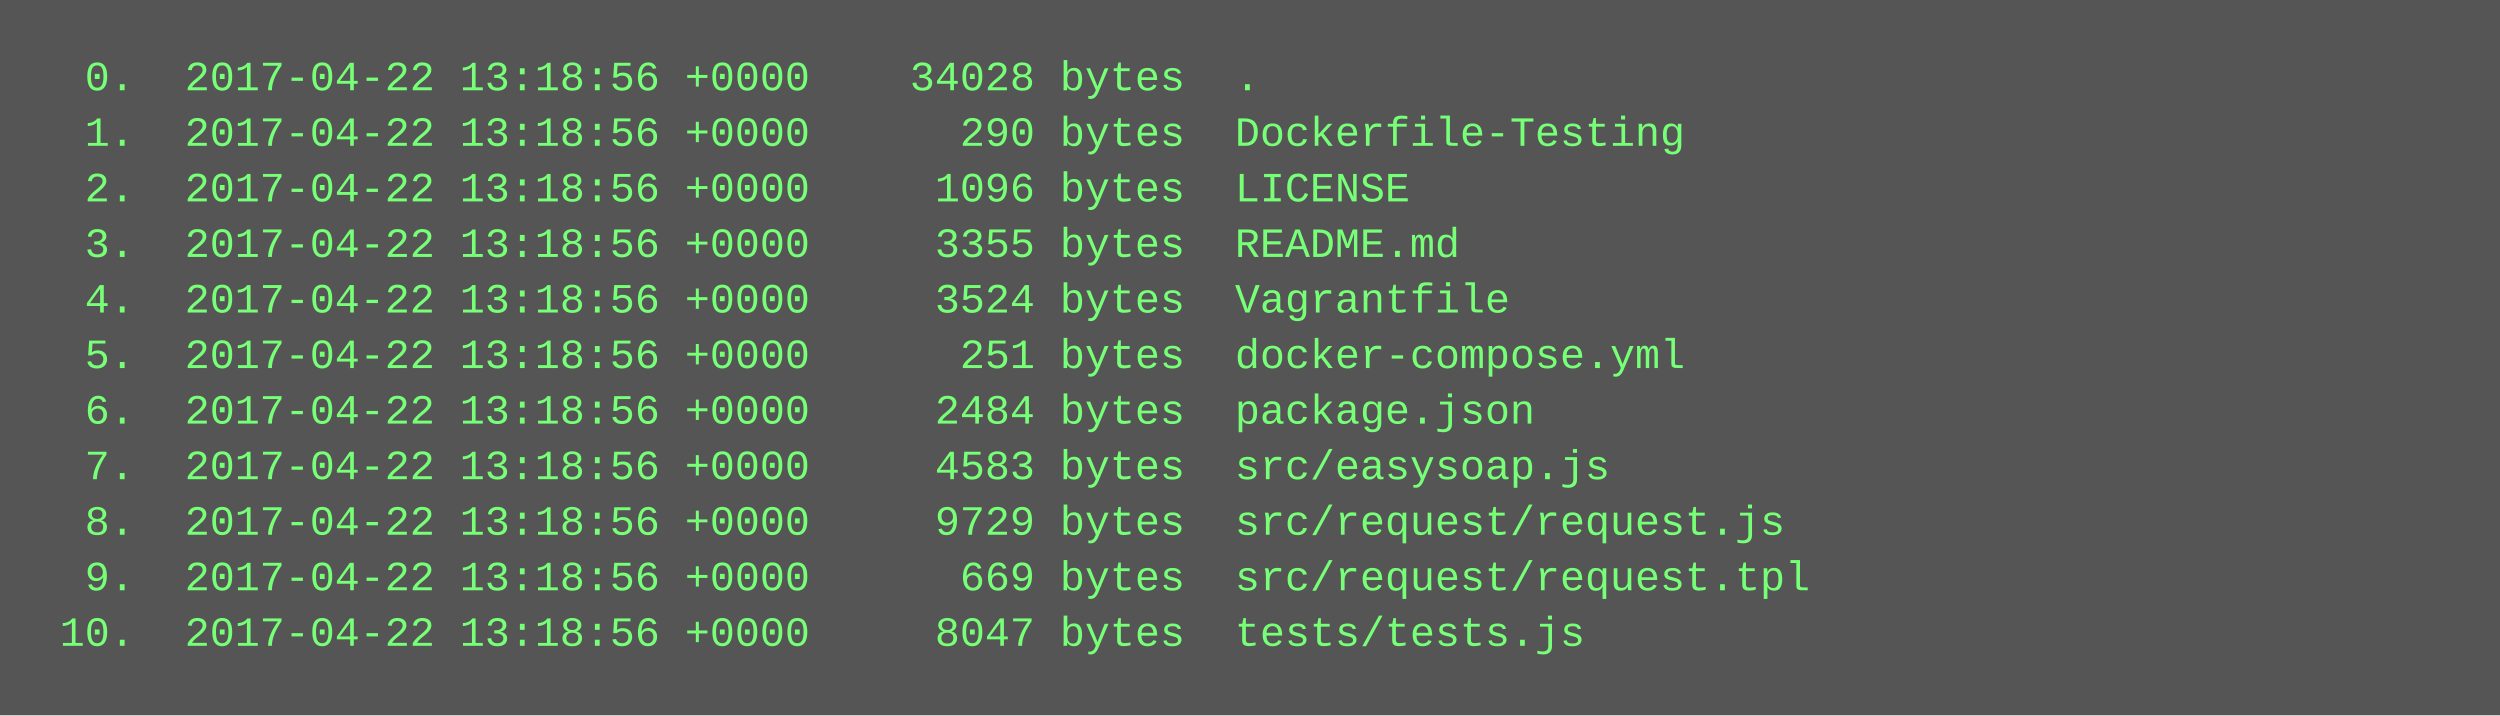
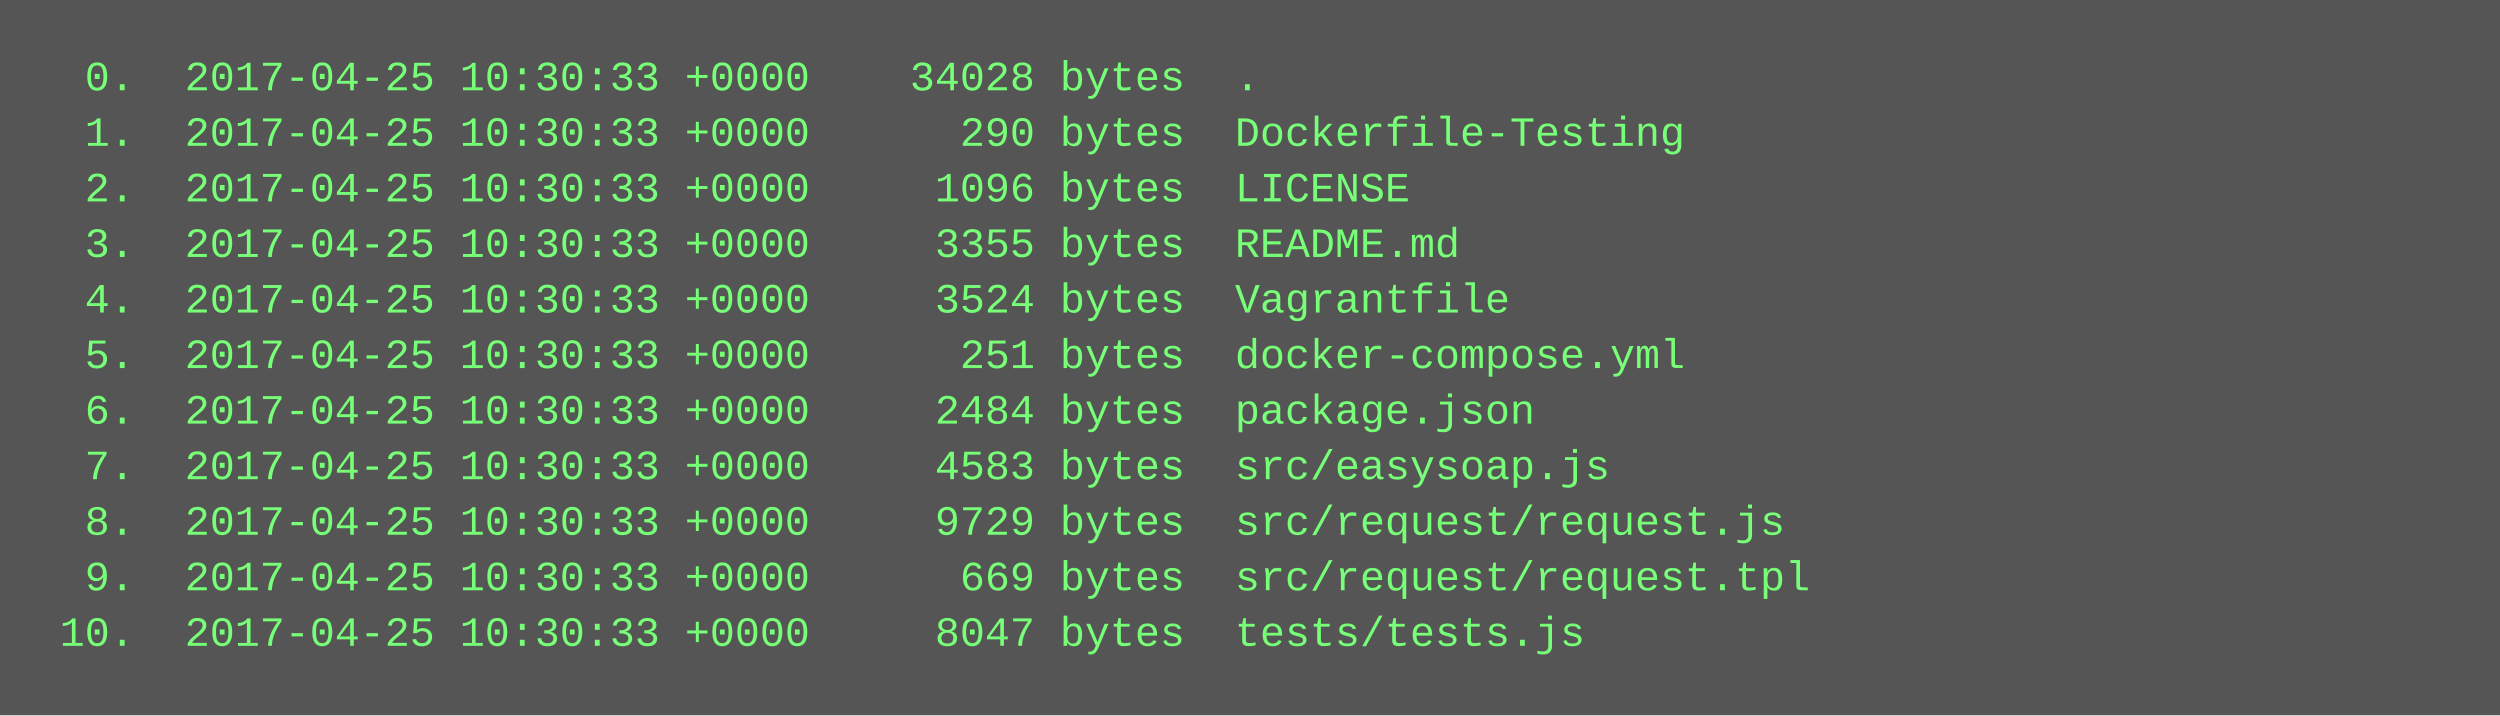
<svg xmlns="http://www.w3.org/2000/svg" height="206" width="720">
  <rect height="206" fill="#555" width="720" />
  <text fill="#7f7" font-family="Courier New" font-size="12" xml:space="preserve">
-     <tspan x="10" y="26">  0.  2017-04-22 13:18:56 +0000    34028 bytes  .</tspan>
-     <tspan x="10" y="42">  1.  2017-04-22 13:18:56 +0000      290 bytes  Dockerfile-Testing</tspan>
-     <tspan x="10" y="58">  2.  2017-04-22 13:18:56 +0000     1096 bytes  LICENSE</tspan>
-     <tspan x="10" y="74">  3.  2017-04-22 13:18:56 +0000     3355 bytes  README.md</tspan>
-     <tspan x="10" y="90">  4.  2017-04-22 13:18:56 +0000     3524 bytes  Vagrantfile</tspan>
-     <tspan x="10" y="106">  5.  2017-04-22 13:18:56 +0000      251 bytes  docker-compose.yml</tspan>
-     <tspan x="10" y="122">  6.  2017-04-22 13:18:56 +0000     2484 bytes  package.json</tspan>
-     <tspan x="10" y="138">  7.  2017-04-22 13:18:56 +0000     4583 bytes  src/easysoap.js</tspan>
-     <tspan x="10" y="154">  8.  2017-04-22 13:18:56 +0000     9729 bytes  src/request/request.js</tspan>
-     <tspan x="10" y="170">  9.  2017-04-22 13:18:56 +0000      669 bytes  src/request/request.tpl</tspan>
-     <tspan x="10" y="186"> 10.  2017-04-22 13:18:56 +0000     8047 bytes  tests/tests.js</tspan>
+     <tspan x="10" y="26">  0.  2017-04-25 10:30:33 +0000    34028 bytes  .</tspan>
+     <tspan x="10" y="42">  1.  2017-04-25 10:30:33 +0000      290 bytes  Dockerfile-Testing</tspan>
+     <tspan x="10" y="58">  2.  2017-04-25 10:30:33 +0000     1096 bytes  LICENSE</tspan>
+     <tspan x="10" y="74">  3.  2017-04-25 10:30:33 +0000     3355 bytes  README.md</tspan>
+     <tspan x="10" y="90">  4.  2017-04-25 10:30:33 +0000     3524 bytes  Vagrantfile</tspan>
+     <tspan x="10" y="106">  5.  2017-04-25 10:30:33 +0000      251 bytes  docker-compose.yml</tspan>
+     <tspan x="10" y="122">  6.  2017-04-25 10:30:33 +0000     2484 bytes  package.json</tspan>
+     <tspan x="10" y="138">  7.  2017-04-25 10:30:33 +0000     4583 bytes  src/easysoap.js</tspan>
+     <tspan x="10" y="154">  8.  2017-04-25 10:30:33 +0000     9729 bytes  src/request/request.js</tspan>
+     <tspan x="10" y="170">  9.  2017-04-25 10:30:33 +0000      669 bytes  src/request/request.tpl</tspan>
+     <tspan x="10" y="186"> 10.  2017-04-25 10:30:33 +0000     8047 bytes  tests/tests.js</tspan>
  </text>
</svg>
